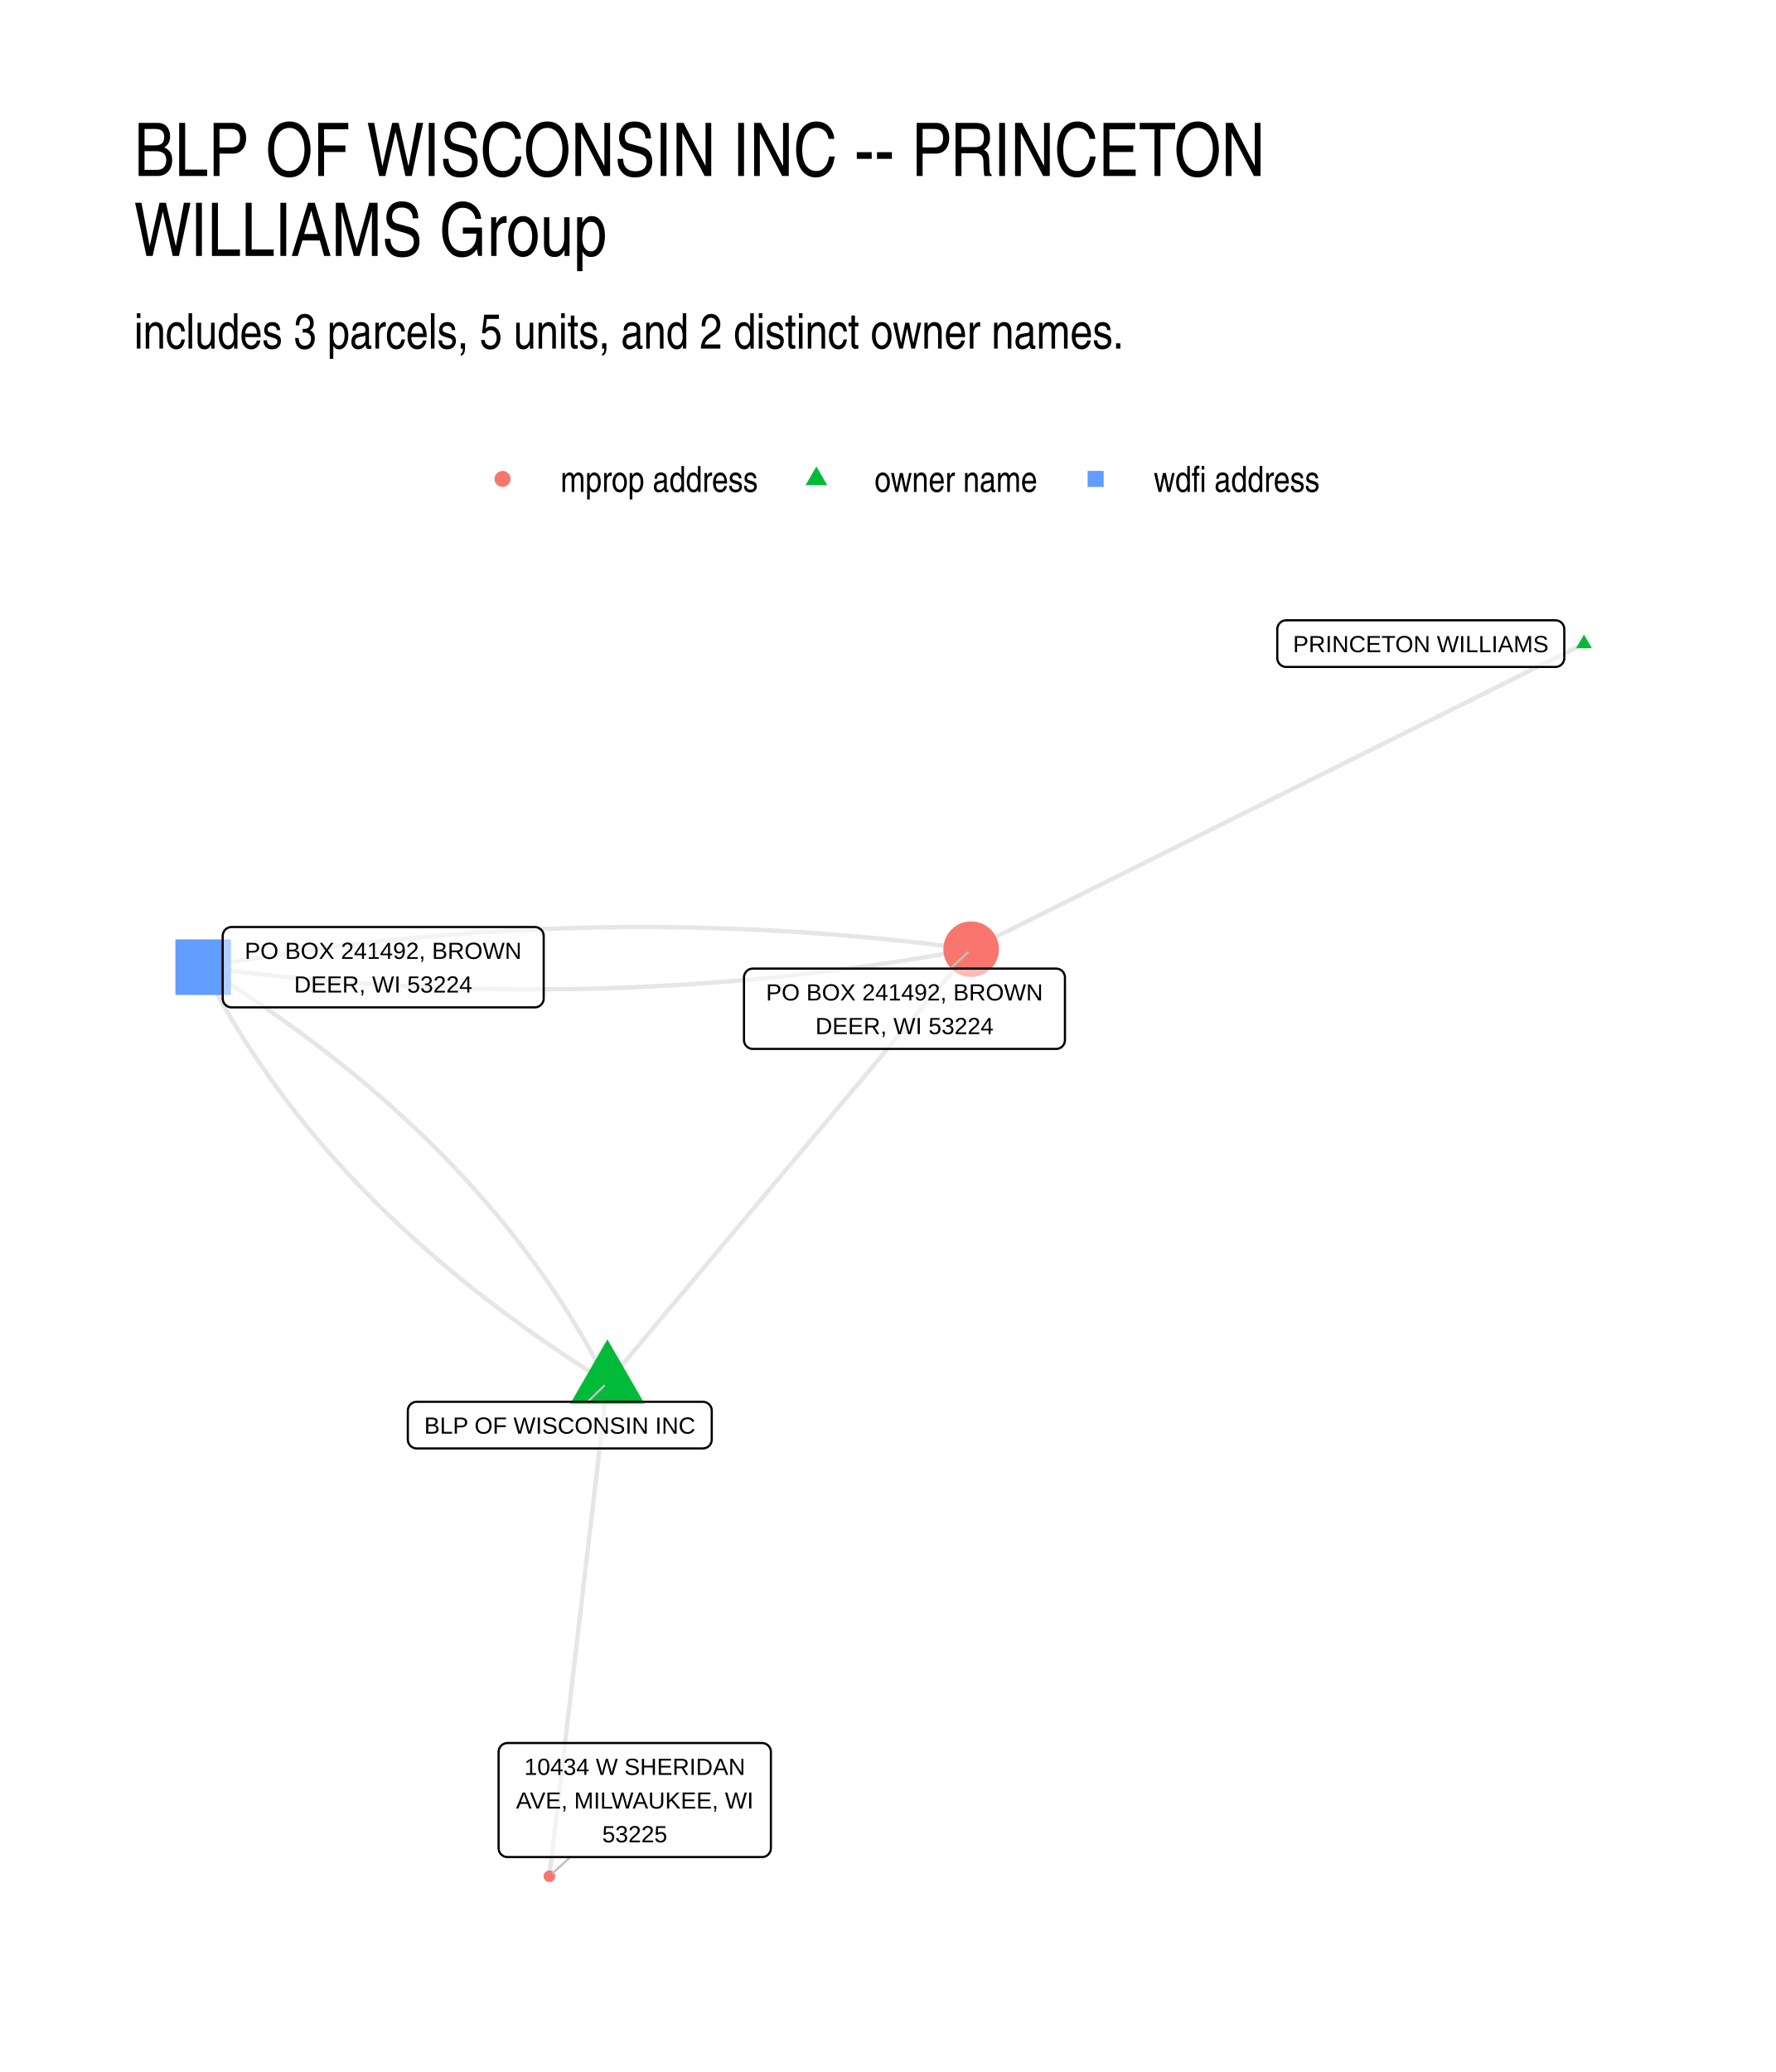
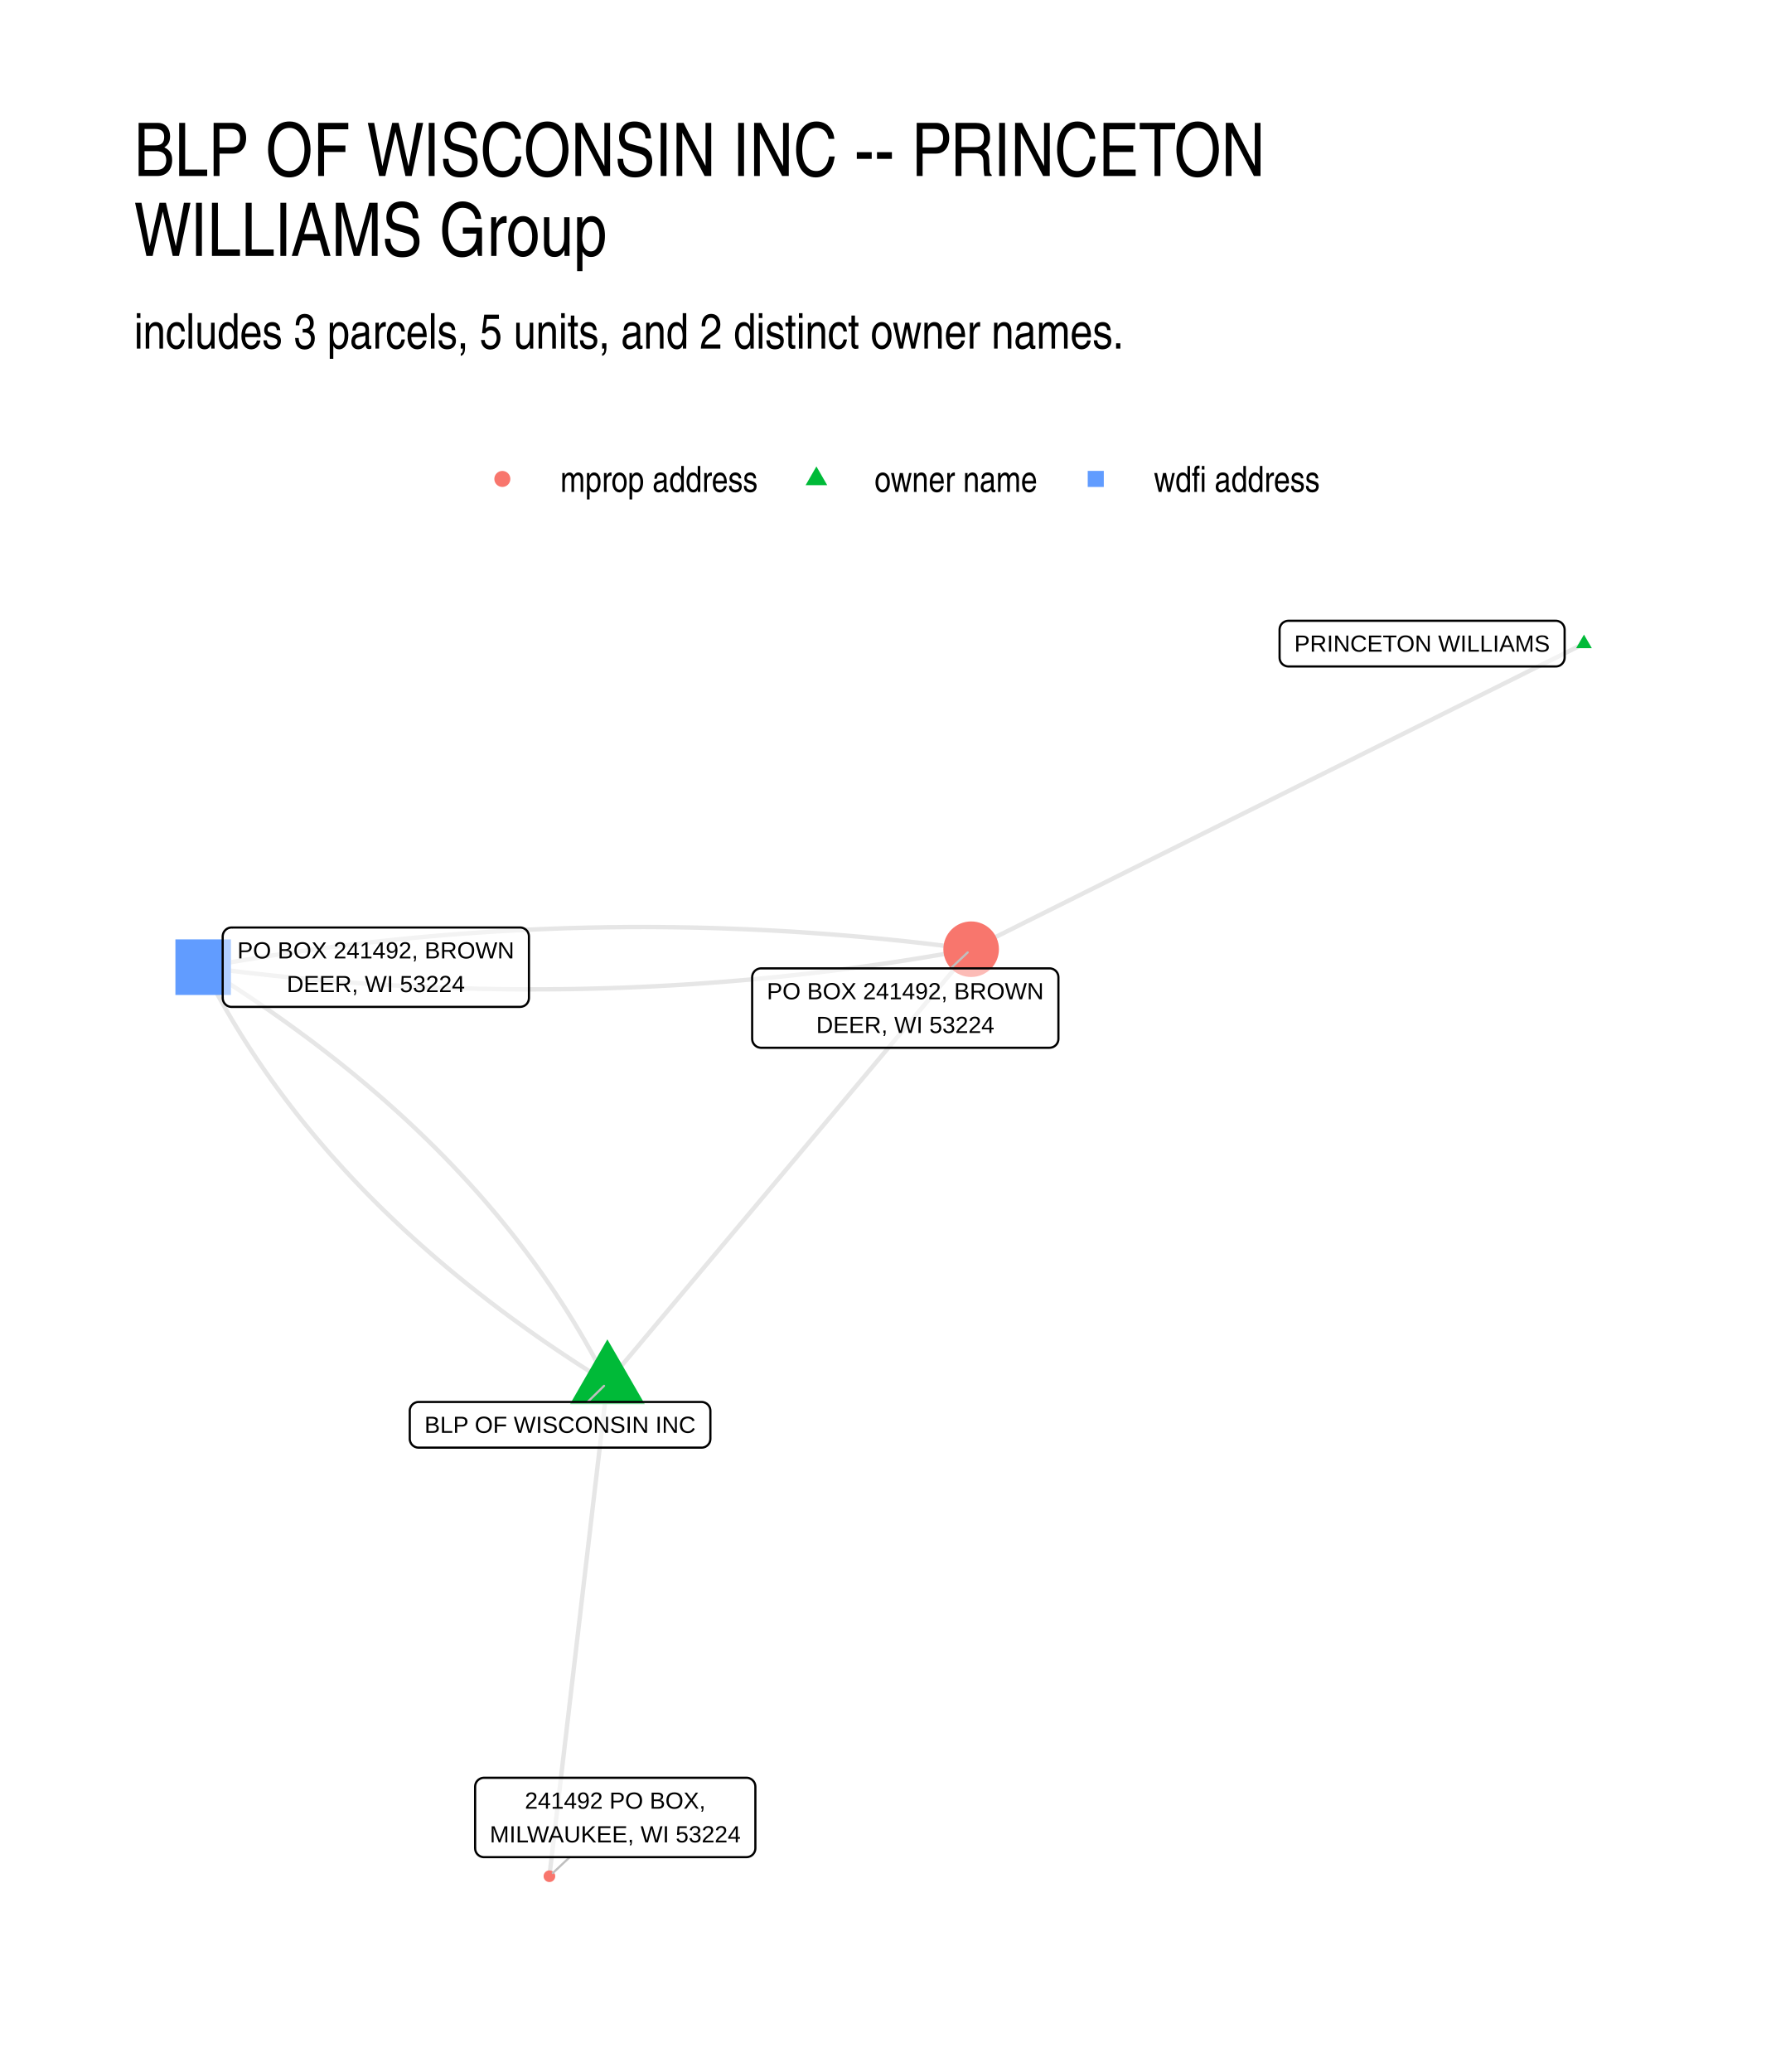
- <svg xmlns="http://www.w3.org/2000/svg" width="576" height="672" class="svglite" viewBox="0 0 432 504">
-   <defs>
-     <style>.svglite line,.svglite polyline,.svglite polygon,.svglite path,.svglite circle{fill:none;stroke:#000000;stroke-linecap:round;stroke-linejoin:round;stroke-miterlimit:10.00}.svglite text{white-space:pre}</style>
-   </defs>
-   <rect width="100%" height="100%" style="stroke-linecap:round;stroke-linejoin:round;stroke-miterlimit:10.00;stroke:none;fill:#FFFFFF" />
-   <defs>
-     <clipPath id="cpMC4wMHw0MzIuMDB8MC4wMHw1MDQuMDA=">
-       <path d="M0 0h432v504H0z" />
-     </clipPath>
-   </defs>
-   <g clip-path="url(#cpMC4wMHw0MzIuMDB8MC4wMHw1MDQuMDA=)">
-     <path d="M0 0h432v504H0z" style="stroke-width:1.07;stroke:none;fill:#FFFFFF" />
-   </g>
-   <defs>
-     <clipPath id="cpMzIuNjN8NDAyLjExfDE0MS41OHw0NzEuMzc=">
-       <path d="M32.63 141.58h369.48v329.8H32.63z" />
-     </clipPath>
-   </defs>
-   <g clip-path="url(#cpMzIuNjN8NDAyLjExfDE0MS41OHw0NzEuMzc=)">
-     <path d="m147.75 336.3.9-1.06.89-1.07.9-1.06.89-1.07.89-1.06.9-1.07.89-1.06.9-1.07.89-1.06.89-1.07.9-1.06.89-1.07.89-1.06.9-1.07.89-1.06.9-1.07.89-1.06.89-1.06.9-1.07.89-1.06.89-1.07.9-1.06.89-1.07.9-1.06.89-1.07.89-1.06.9-1.07.89-1.06.89-1.07.9-1.06.89-1.07.9-1.06.89-1.07.89-1.06.9-1.07.89-1.06.89-1.06.9-1.07.89-1.06.9-1.07.89-1.06.89-1.07.9-1.06.89-1.07.89-1.06.9-1.07.89-1.06.9-1.07.89-1.06.89-1.07.9-1.06.89-1.07.89-1.06.9-1.07.89-1.06.9-1.07.89-1.06.89-1.06.9-1.07.89-1.06.9-1.07.89-1.06.89-1.07.9-1.06.89-1.07.89-1.06.9-1.07.89-1.06.9-1.07.89-1.06.89-1.07.9-1.06.89-1.07.89-1.06.9-1.07.89-1.06.9-1.06.89-1.07.89-1.06.9-1.07.89-1.06.89-1.07.9-1.06.89-1.07.9-1.06.89-1.07.89-1.06.9-1.07.89-1.06.89-1.07.9-1.06.89-1.07.9-1.06.89-1.07.89-1.06.9-1.07.89-1.06.89-1.06.9-1.07M147.75 336.3l-.59-1.18-.6-1.17-.62-1.17-.62-1.17-.63-1.16-.63-1.16-.65-1.16-.65-1.15-.66-1.16-.67-1.14-.68-1.15-.68-1.14-.69-1.14-.7-1.13-.71-1.14-.72-1.13-.73-1.12-.73-1.12-.74-1.12-.75-1.12-.76-1.11-.77-1.11-.77-1.11-.78-1.1-.79-1.1-.8-1.1-.81-1.09-.81-1.1-.83-1.08-.83-1.09-.84-1.08-.84-1.08-.86-1.07-.86-1.07-.87-1.07-.88-1.07-.89-1.06-.9-1.06-.9-1.05-.91-1.06-.92-1.04-.93-1.05-.94-1.04-.94-1.04-.96-1.04-.96-1.03-.97-1.03-.97-1.03-.99-1.02-.99-1.03-1-1.01-1.01-1.02-1.02-1.01-1.03-1.01-1.03-1-1.04-1-1.05-1-1.06-1-1.07-.99-1.07-.99-1.08-.98-1.09-.98-1.1-.98-1.11-.98-1.11-.97-1.13-.97-1.13-.97-1.14-.96-1.15-.96-1.15-.96-1.16-.95-1.18-.95-1.18-.95-1.18-.94-1.2-.94-1.2-.94-1.22-.94-1.22-.93-1.22-.93-1.24-.92-1.25-.92-1.25-.92-1.26-.92-1.27-.91-1.28-.91-1.28-.9-1.29-.91-1.31-.9-1.31-.89-1.31-.9-1.33-.89-1.33-.88-1.35-.89-1.35-.88-1.35-.87-1.37-.88-1.37-.87-1.39-.87-1.39-.86m335.9-78.69-1.51.75-1.5.75-1.51.75-1.51.75-1.5.75-1.51.75-1.5.75-1.51.75-1.51.75-1.5.76-1.51.75-1.5.75-1.51.75-1.5.75-1.51.75-1.51.75-1.5.75-1.51.75-1.5.75-1.51.75-1.51.75-1.5.75-1.51.75-1.5.76-1.51.75-1.5.75-1.51.75-1.51.75-1.5.75-1.51.75-1.5.75-1.51.75-1.51.75-1.5.75-1.51.75-1.5.75-1.51.76-1.5.75-1.51.75-1.51.75-1.5.75-1.51.75-1.5.75-1.51.75-1.51.75-1.5.75-1.51.75-1.5.75-1.51.75-1.5.75-1.51.76-1.51.75-1.5.75-1.51.75-1.5.75-1.51.75-1.51.75-1.5.75-1.51.75-1.5.75-1.51.75-1.51.75-1.5.75-1.51.75-1.5.76-1.51.75-1.5.75-1.51.75-1.51.75-1.5.75-1.51.75-1.5.75-1.51.75-1.51.75-1.5.75-1.51.75-1.5.75-1.51.76-1.5.75-1.51.75-1.51.75-1.5.75-1.51.75-1.5.75-1.51.75-1.51.75-1.5.75-1.51.75-1.5.75-1.51.75-1.5.75-1.51.76-1.51.75-1.5.75-1.51.75-1.5.75-1.51.75-1.51.75-1.5.75M147.75 336.3l-.14 1.21-.14 1.22-.14 1.21-.15 1.21-.14 1.22-.14 1.21-.14 1.21-.15 1.21-.14 1.22-.14 1.21-.14 1.21-.15 1.22-.14 1.21-.14 1.21-.14 1.21-.15 1.22-.14 1.21-.14 1.21-.14 1.22-.15 1.21-.14 1.21-.14 1.22-.14 1.21-.15 1.21-.14 1.21-.14 1.22-.14 1.21-.15 1.21-.14 1.22-.14 1.21-.14 1.21-.15 1.21-.14 1.22-.14 1.21-.14 1.21-.15 1.22-.14 1.21-.14 1.21-.14 1.22-.15 1.21-.14 1.21-.14 1.21-.14 1.22-.15 1.21-.14 1.21-.14 1.22-.14 1.21-.15 1.21-.14 1.21-.14 1.22-.14 1.21-.15 1.21-.14 1.22-.14 1.21-.14 1.21-.15 1.22-.14 1.21-.14 1.21-.14 1.21-.15 1.22-.14 1.21-.14 1.21-.14 1.22-.15 1.21-.14 1.21-.14 1.21-.14 1.22-.15 1.21-.14 1.21-.14 1.22-.14 1.21-.15 1.21-.14 1.22-.14 1.21-.14 1.21-.15 1.21-.14 1.22-.14 1.21-.14 1.21-.15 1.22-.14 1.21-.14 1.21-.14 1.21-.15 1.22-.14 1.21-.14 1.21-.14 1.22-.15 1.21-.14 1.21-.14 1.22-.14 1.21-.15 1.21-.14 1.21-.14 1.22-.14 1.21-.15 1.21-.14 1.22-.14 1.21-.14 1.21m14.1-120.08-1.39-.86-1.38-.87-1.37-.87-1.37-.88-1.36-.87-1.35-.88-1.34-.89-1.33-.88-1.33-.89-1.32-.9-1.31-.89-1.3-.9-1.29-.9-1.29-.91-1.27-.91-1.27-.91-1.26-.92-1.26-.92-1.24-.92-1.24-.92-1.23-.93-1.22-.93-1.21-.94-1.2-.93-1.2-.95-1.19-.94-1.18-.95-1.17-.95-1.16-.95-1.16-.96-1.15-.96-1.13-.96-1.14-.97-1.12-.97-1.11-.97-1.11-.98-1.1-.98-1.09-.98-1.08-.98-1.08-.99-1.06-.99-1.06-1-1.05-1-1.04-1-1.04-1-1.02-1.01-1.02-1.01-1.01-1.02-1-1.01-.99-1.02-.99-1.03-.98-1.03-.97-1.03-.96-1.03-.95-1.04-.94-1.04-.94-1.04-.93-1.04-.92-1.05-.91-1.06-.9-1.05-.9-1.06-.89-1.06-.88-1.07-.87-1.07-.86-1.07-.86-1.07-.85-1.08-.83-1.08-.84-1.09-.82-1.08-.81-1.09-.81-1.1-.8-1.1-.79-1.1-.78-1.1-.78-1.11-.76-1.11-.76-1.11-.75-1.12-.74-1.11-.74-1.13-.72-1.12-.72-1.13-.71-1.13-.7-1.14-.69-1.14-.69-1.14-.67-1.15-.67-1.14-.66-1.15-.66-1.16-.64-1.16-.64-1.16-.63-1.16-.62-1.17-.61-1.17-.6-1.17-.6-1.18m0 0 1.91.25 1.9.25 1.9.24 1.91.23 1.9.23 1.9.23 1.9.21 1.91.21 1.9.21 1.9.19 1.9.2 1.9.18 1.9.18 1.9.18 1.9.16 1.9.17 1.9.15 1.89.15 1.9.14 1.9.14 1.9.13 1.89.13 1.9.12 1.9.11 1.89.11 1.9.1 1.89.1 1.9.08 1.89.09 1.9.07 1.89.08 1.89.06 1.9.06 1.89.05 1.89.05 1.89.04 1.89.03 1.9.03 1.89.03 1.89.01 1.89.01 1.89.01 1.89-.01h1.89l1.89-.02 1.88-.02 1.89-.02 1.89-.03 1.89-.04 1.88-.05 1.89-.05 1.89-.05 1.88-.07 1.89-.06 1.88-.08 1.89-.08 1.88-.09 1.89-.09 1.88-.1 1.88-.1 1.89-.11 1.88-.12 1.88-.12 1.89-.13 1.88-.14 1.88-.14 1.88-.14 1.88-.16 1.88-.16 1.88-.16 1.88-.17 1.88-.18 1.88-.18 1.88-.19 1.88-.2 1.87-.2 1.88-.21 1.88-.21 1.88-.22 1.87-.23 1.88-.23 1.87-.24 1.88-.24 1.87-.25 1.88-.26 1.87-.26 1.88-.27 1.87-.27 1.87-.28 1.88-.29 1.87-.29 1.87-.3 1.87-.3 1.88-.32 1.87-.31 1.87-.32 1.87-.33 1.87-.34 1.87-.34" style="stroke-width:1.07;stroke:#000000;stroke-opacity:0.10;stroke-linecap:butt" />
-     <path d="m49.42 235.26 1.87-.34 1.87-.34 1.87-.32 1.87-.33 1.88-.31 1.87-.31 1.87-.31 1.87-.3 1.87-.29 1.88-.29 1.87-.28 1.87-.27 1.88-.27 1.87-.26 1.88-.26 1.87-.25 1.88-.24 1.87-.24 1.88-.23 1.88-.23 1.87-.22 1.88-.21 1.88-.21 1.88-.2 1.87-.2 1.88-.19 1.88-.18 1.88-.18 1.88-.17 1.88-.16 1.88-.16 1.88-.16 1.88-.14 1.88-.14 1.89-.14 1.88-.13 1.88-.12 1.88-.12 1.89-.11 1.88-.1 1.88-.1 1.89-.09 1.88-.09 1.89-.08 1.88-.07 1.89-.07 1.88-.07 1.89-.05 1.89-.05 1.88-.05 1.89-.03 1.89-.04 1.89-.02 1.89-.02 1.88-.02h1.89l1.89-.01 1.89.01 1.89.01 1.89.02 1.89.02 1.9.03 1.89.03 1.89.04 1.89.05 1.89.05 1.9.06 1.89.07 1.89.07 1.9.07 1.89.09 1.9.09 1.89.09 1.9.1 1.89.11 1.9.11 1.9.12 1.89.13 1.9.13 1.9.14 1.9.14 1.89.15 1.9.16 1.9.16 1.9.16 1.9.18 1.9.18 1.9.18 1.9.2 1.9.19 1.9.21 1.91.21 1.9.22 1.9.22 1.9.23 1.91.23 1.9.24 1.9.25 1.91.25" style="stroke-width:1.07;stroke:#000000;stroke-opacity:0.10;stroke-linecap:butt" />
-     <path d="m147.75 325.79 9.1 15.76h-18.19zm237.57-171.43 1.91 3.31h-3.83z" style="stroke-width:0.71;stroke:none;fill:#00BA38" />
-     <path d="M42.67 242.02h13.51V228.5H42.67z" style="stroke-width:0.71;stroke:none;fill:#619CFF" />
-     <circle cx="236.24" cy="230.89" r="6.76" style="stroke-width:0.71;stroke:none;fill:#F8766D" />
-     <circle cx="133.65" cy="456.38" r="1.42" style="stroke-width:0.71;stroke:none;fill:#F8766D" />
-     <path d="m142.98 340.97 3.96-3.87m84.28-101.5 4.18-3.93m-96.69 220.05-4.22 3.89" style="stroke-width:0.53;stroke:#BFBFBF" />
-     <path d="M101.37 352.32h69.61-.09l.35-.02.34-.06.33-.13.3-.17.27-.22.23-.26.18-.3.14-.32.08-.33.03-.35h0v-7.03h0l-.03-.34-.08-.34-.14-.32-.18-.29-.23-.26-.27-.22-.3-.18-.33-.12-.34-.07-.26-.02h-69.61l.26.02-.35-.01-.34.04-.33.09-.32.15-.28.2-.26.24-.2.28-.17.31-.11.33-.05.34-.01.17v7.03l.01-.17v.34l.05.35.11.33.17.3.2.28.26.24.28.2.32.15.33.1.34.04z" style="stroke-width:0.53;fill:#FFFFFF;fill-opacity:0.50" />
-     <text x="136.18" y="348.72" lengthAdjust="spacingAndGlyphs" style="font-size:5.69px;font-family:&quot;Liberation Sans&quot;" text-anchor="middle" textLength="66.73">BLP OF WISCONSIN INC</text>
-     <path d="M312.87 162.23h65.5-.09l.35-.02.34-.07.33-.12.3-.17.27-.22.23-.26.18-.3.14-.32.08-.33.03-.35h0v-7.03h0l-.03-.34-.08-.34-.14-.32-.18-.3-.23-.26-.27-.22-.3-.17-.33-.12-.34-.07-.26-.02h-65.5l.26.02-.34-.02-.35.05-.33.09-.32.15-.28.2-.25.24-.21.28-.16.31-.11.33-.06.34-.01.17v7.03l.01-.17v.34l.06.35.11.33.16.3.21.28.25.24.28.2.32.15.33.1.35.04z" style="stroke-width:0.53;fill:#FFFFFF;fill-opacity:0.50" />
-     <text x="345.62" y="158.63" lengthAdjust="spacingAndGlyphs" style="font-size:5.69px;font-family:&quot;Liberation Sans&quot;" text-anchor="middle" textLength="62.62">PRINCETON WILLIAMS</text>
-     <path d="M56.33 245.03h73.77-.09l.35-.01.34-.07.32-.12.3-.18.27-.22.23-.26.19-.29.14-.32.08-.34.03-.35h0v-15.22h0l-.03-.34-.08-.34-.14-.32-.19-.29-.23-.26-.27-.22-.3-.18-.32-.12-.34-.07-.26-.02H56.33l.26.02-.34-.02-.35.05-.33.09-.32.15-.28.2-.25.24-.21.28-.16.31-.11.33-.06.34-.01.17v15.22l.01-.17v.35l.06.34.11.33.16.31.21.28.25.24.28.2.32.14.33.1.35.04z" style="stroke-width:0.53;fill:#FFFFFF;fill-opacity:0.50" />
-     <text x="93.21" y="233.24" lengthAdjust="spacingAndGlyphs" style="font-size:5.69px;font-family:&quot;Liberation Sans&quot;" text-anchor="middle" textLength="70.88">PO BOX 241492, BROWN</text>
-     <text x="93.21" y="241.43" lengthAdjust="spacingAndGlyphs" style="font-size:5.69px;font-family:&quot;Liberation Sans&quot;" text-anchor="middle" textLength="46.35">DEER, WI 53224</text>
-     <path d="M183.14 255.14h73.76-.09l.35-.01.34-.07.33-.13.3-.17.27-.22.23-.26.18-.29.14-.32.08-.34.03-.35h0v-15.22h0l-.03-.34-.08-.34-.14-.32-.18-.3-.23-.26-.27-.22-.3-.17-.33-.12-.34-.07-.26-.02h-73.76l.26.02-.35-.02-.35.05-.33.09-.31.15-.29.2-.25.24-.21.28-.16.31-.11.32-.06.35v15.39-.17.35l.06.34.11.33.16.31.21.28.25.24.29.19.31.15.33.1.35.04z" style="stroke-width:0.53;fill:#FFFFFF;fill-opacity:0.50" />
-     <text x="220.02" y="243.35" lengthAdjust="spacingAndGlyphs" style="font-size:5.69px;font-family:&quot;Liberation Sans&quot;" text-anchor="middle" textLength="70.88">PO BOX 241492, BROWN</text>
-     <text x="220.02" y="251.54" lengthAdjust="spacingAndGlyphs" style="font-size:5.69px;font-family:&quot;Liberation Sans&quot;" text-anchor="middle" textLength="46.35">DEER, WI 53224</text>
-     <path d="M123.45 451.72h61.92-.09l.35-.02.34-.07.33-.12.3-.17.27-.22.23-.26.18-.3.14-.32.08-.33.03-.35h0v-23.42h0l-.03-.34-.08-.34-.14-.32-.18-.3-.23-.26-.27-.22-.3-.17-.33-.12-.34-.07-.26-.02h-61.92l.26.02-.35-.02-.34.05-.34.09-.31.15-.29.2-.25.24-.21.28-.16.31-.11.33-.05.34-.01.17v23.42l.01-.18v.35l.05.35.11.33.16.3.21.28.25.24.29.2.31.15.34.09.34.05z" style="stroke-width:0.53;fill:#FFFFFF;fill-opacity:0.50" />
-     <text x="154.41" y="431.73" lengthAdjust="spacingAndGlyphs" style="font-size:5.69px;font-family:&quot;Liberation Sans&quot;" text-anchor="middle" textLength="56.87">10434 W SHERIDAN</text>
-     <text x="154.41" y="439.92" lengthAdjust="spacingAndGlyphs" style="font-size:5.69px;font-family:&quot;Liberation Sans&quot;" text-anchor="middle" textLength="59.04">AVE, MILWAUKEE, WI</text>
-     <text x="154.41" y="448.12" lengthAdjust="spacingAndGlyphs" style="font-size:5.69px;font-family:&quot;Liberation Sans&quot;" text-anchor="middle" textLength="18.11">53225</text>
-   </g>
-   <g clip-path="url(#cpMC4wMHw0MzIuMDB8MC4wMHw1MDQuMDA=)">
-     <circle cx="122.25" cy="116.5" r="1.95" style="stroke-width:0.71;stroke:none;fill:#F8766D" />
-     <path d="m198.6 113.46 2.63 4.56h-5.27z" style="stroke-width:0.71;stroke:none;fill:#00BA38" />
-     <path d="M264.57 118.45h3.91v-3.91h-3.91z" style="stroke-width:0.71;stroke:none;fill:#619CFF" />
-     <text x="136.37" y="119.66" lengthAdjust="spacingAndGlyphs" style="font-size:8.80px;font-weight:0;font-family:&quot;Nimbus Sans Narrow&quot;" textLength="48.11">mprop address</text>
-     <text x="212.72" y="119.66" lengthAdjust="spacingAndGlyphs" style="font-size:8.80px;font-weight:0;font-family:&quot;Nimbus Sans Narrow&quot;" textLength="39.69">owner name</text>
-     <text x="280.64" y="119.66" lengthAdjust="spacingAndGlyphs" style="font-size:8.80px;font-weight:0;font-family:&quot;Nimbus Sans Narrow&quot;" textLength="40.49">wdfi address</text>
-     <text x="32.63" y="84.79" lengthAdjust="spacingAndGlyphs" style="font-size:12.00px;font-weight:0;font-family:&quot;Nimbus Sans Narrow&quot;" textLength="241.18">includes 3 parcels, 5 units, and 2 distinct owner names.</text>
-     <text x="32.63" y="42.81" lengthAdjust="spacingAndGlyphs" style="font-size:18.00px;font-weight:0;font-family:&quot;Nimbus Sans Narrow&quot;" textLength="278.03">BLP OF WISCONSIN INC -- PRINCETON</text>
-     <text x="32.63" y="62.25" lengthAdjust="spacingAndGlyphs" style="font-size:18.00px;font-weight:0;font-family:&quot;Nimbus Sans Narrow&quot;" textLength="121.38">WILLIAMS Group</text>
+ <svg xmlns="http://www.w3.org/2000/svg" width="576" height="672" viewBox="0 0 432 504">
+   <g class="svglite">
+     <defs>
+       <style>.svglite line,.svglite polyline,.svglite polygon,.svglite path,.svglite circle{fill:none;stroke:#000000;stroke-linecap:round;stroke-linejoin:round;stroke-miterlimit:10.00}.svglite text{white-space:pre}.svglite g.glyphgroup path{fill:inherit;stroke:none}</style>
+     </defs>
+     <rect width="100%" height="100%" style="stroke-linecap:round;stroke-linejoin:round;stroke-miterlimit:10.00;stroke:none;fill:#FFFFFF" />
+     <defs>
+       <clipPath id="cpMC4wMHw0MzIuMDB8MC4wMHw1MDQuMDA=">
+         <path d="M0 0h432v504H0z" />
+       </clipPath>
+     </defs>
+     <g clip-path="url(#cpMC4wMHw0MzIuMDB8MC4wMHw1MDQuMDA=)">
+       <path d="M0 0h432v504H0z" style="stroke-width:1.07;stroke:none;fill:#FFFFFF" />
+     </g>
+     <defs>
+       <clipPath id="cpMzIuNjN8NDAyLjExfDE0MS41OHw0NzEuMzc=">
+         <path d="M32.63 141.58h369.48v329.8H32.63z" />
+       </clipPath>
+     </defs>
+     <g clip-path="url(#cpMzIuNjN8NDAyLjExfDE0MS41OHw0NzEuMzc=)">
+       <path d="m147.75 336.3.9-1.06.89-1.07.9-1.06.89-1.07.89-1.06.9-1.07.89-1.06.9-1.07.89-1.06.89-1.07.9-1.06.89-1.07.89-1.06.9-1.07.89-1.06.9-1.07.89-1.06.89-1.06.9-1.07.89-1.06.89-1.07.9-1.06.89-1.07.9-1.06.89-1.07.89-1.06.9-1.07.89-1.06.89-1.07.9-1.06.89-1.07.9-1.06.89-1.07.89-1.06.9-1.07.89-1.06.89-1.06.9-1.07.89-1.06.9-1.07.89-1.06.89-1.07.9-1.06.89-1.07.89-1.06.9-1.07.89-1.06.9-1.07.89-1.06.89-1.07.9-1.06.89-1.07.89-1.06.9-1.07.89-1.06.9-1.07.89-1.06.89-1.06.9-1.07.89-1.06.9-1.07.89-1.06.89-1.07.9-1.06.89-1.07.89-1.06.9-1.07.89-1.06.9-1.07.89-1.06.89-1.07.9-1.06.89-1.07.89-1.06.9-1.07.89-1.06.9-1.06.89-1.07.89-1.06.9-1.07.89-1.06.89-1.07.9-1.06.89-1.07.9-1.06.89-1.07.89-1.06.9-1.07.89-1.06.89-1.07.9-1.06.89-1.07.9-1.06.89-1.07.89-1.06.9-1.07.89-1.06.89-1.06.9-1.07M147.75 336.3l-.59-1.18-.6-1.17-.62-1.17-.62-1.17-.63-1.16-.63-1.16-.65-1.16-.65-1.15-.66-1.16-.67-1.14-.68-1.15-.68-1.14-.69-1.14-.7-1.13-.71-1.14-.72-1.13-.73-1.12-.73-1.12-.74-1.12-.75-1.12-.76-1.11-.77-1.11-.77-1.11-.78-1.1-.79-1.1-.8-1.1-.81-1.09-.81-1.1-.83-1.08-.83-1.09-.84-1.08-.84-1.08-.86-1.07-.86-1.07-.87-1.07-.88-1.07-.89-1.06-.9-1.06-.9-1.05-.91-1.06-.92-1.04-.93-1.05-.94-1.04-.94-1.04-.96-1.04-.96-1.03-.97-1.03-.97-1.03-.99-1.02-.99-1.03-1-1.01-1.01-1.02-1.02-1.01-1.03-1.01-1.03-1-1.04-1-1.05-1-1.06-1-1.07-.99-1.07-.99-1.08-.98-1.09-.98-1.1-.98-1.11-.98-1.11-.97-1.13-.97-1.13-.97-1.14-.96-1.15-.96-1.15-.96-1.16-.95-1.18-.95-1.18-.95-1.18-.94-1.2-.94-1.2-.94-1.22-.94-1.22-.93-1.22-.93-1.24-.92-1.25-.92-1.25-.92-1.26-.92-1.27-.91-1.28-.91-1.28-.9-1.29-.91-1.31-.9-1.31-.89-1.31-.9-1.33-.89-1.33-.88-1.35-.89-1.35-.88-1.35-.87-1.37-.88-1.37-.87-1.39-.87-1.39-.86m335.9-78.69-1.51.75-1.5.75-1.51.75-1.51.75-1.5.75-1.51.75-1.5.75-1.51.75-1.51.75-1.5.76-1.51.75-1.5.75-1.51.75-1.5.75-1.51.75-1.51.75-1.5.75-1.51.75-1.5.75-1.51.75-1.51.75-1.5.75-1.51.75-1.5.76-1.51.75-1.5.75-1.51.75-1.51.75-1.5.75-1.51.75-1.5.75-1.51.75-1.51.75-1.5.75-1.51.75-1.5.75-1.51.76-1.5.75-1.51.75-1.51.75-1.5.75-1.51.75-1.5.75-1.51.75-1.51.75-1.5.75-1.51.75-1.5.75-1.51.75-1.5.75-1.51.76-1.51.75-1.5.75-1.51.75-1.5.75-1.51.75-1.51.75-1.5.75-1.51.75-1.5.75-1.51.75-1.51.75-1.5.75-1.51.75-1.5.76-1.51.75-1.5.75-1.51.75-1.51.75-1.5.75-1.51.75-1.5.75-1.51.75-1.51.75-1.5.75-1.51.75-1.5.75-1.51.76-1.5.75-1.51.75-1.51.75-1.5.75-1.51.75-1.5.75-1.51.75-1.51.75-1.5.75-1.51.75-1.5.75-1.51.75-1.5.75-1.51.76-1.51.75-1.5.75-1.51.75-1.5.75-1.51.75-1.51.75-1.5.75M147.75 336.3l-.14 1.21-.14 1.22-.14 1.21-.15 1.21-.14 1.22-.14 1.21-.14 1.21-.15 1.21-.14 1.22-.14 1.21-.14 1.21-.15 1.22-.14 1.21-.14 1.21-.14 1.21-.15 1.22-.14 1.21-.14 1.21-.14 1.22-.15 1.21-.14 1.21-.14 1.22-.14 1.21-.15 1.21-.14 1.21-.14 1.22-.14 1.21-.15 1.21-.14 1.22-.14 1.21-.14 1.21-.15 1.21-.14 1.22-.14 1.21-.14 1.21-.15 1.22-.14 1.21-.14 1.21-.14 1.22-.15 1.21-.14 1.21-.14 1.21-.14 1.22-.15 1.21-.14 1.21-.14 1.22-.14 1.21-.15 1.21-.14 1.21-.14 1.22-.14 1.21-.15 1.21-.14 1.22-.14 1.21-.14 1.21-.15 1.22-.14 1.21-.14 1.21-.14 1.21-.15 1.22-.14 1.21-.14 1.21-.14 1.22-.15 1.21-.14 1.21-.14 1.21-.14 1.22-.15 1.21-.14 1.21-.14 1.22-.14 1.21-.15 1.21-.14 1.22-.14 1.21-.14 1.21-.15 1.21-.14 1.22-.14 1.21-.14 1.21-.15 1.22-.14 1.21-.14 1.21-.14 1.21-.15 1.22-.14 1.21-.14 1.21-.14 1.22-.15 1.21-.14 1.21-.14 1.22-.14 1.21-.15 1.21-.14 1.21-.14 1.22-.14 1.21-.15 1.21-.14 1.22-.14 1.21-.14 1.21m14.1-120.08-1.39-.86-1.38-.87-1.37-.87-1.37-.88-1.36-.87-1.35-.88-1.34-.89-1.33-.88-1.33-.89-1.32-.9-1.31-.89-1.3-.9-1.29-.9-1.29-.91-1.27-.91-1.27-.91-1.26-.92-1.26-.92-1.24-.92-1.24-.92-1.23-.93-1.22-.93-1.21-.94-1.2-.93-1.2-.95-1.19-.94-1.18-.95-1.17-.95-1.16-.95-1.16-.96-1.15-.96-1.13-.96-1.14-.97-1.12-.97-1.11-.97-1.11-.98-1.1-.98-1.09-.98-1.08-.98-1.08-.99-1.06-.99-1.06-1-1.05-1-1.04-1-1.04-1-1.02-1.01-1.02-1.01-1.01-1.02-1-1.01-.99-1.02-.99-1.03-.98-1.03-.97-1.03-.96-1.03-.95-1.04-.94-1.04-.94-1.04-.93-1.04-.92-1.05-.91-1.06-.9-1.05-.9-1.06-.89-1.06-.88-1.07-.87-1.07-.86-1.07-.86-1.07-.85-1.08-.83-1.08-.84-1.09-.82-1.08-.81-1.09-.81-1.1-.8-1.1-.79-1.1-.78-1.1-.78-1.11-.76-1.11-.76-1.11-.75-1.12-.74-1.11-.74-1.13-.72-1.12-.72-1.13-.71-1.13-.7-1.14-.69-1.14-.69-1.14-.67-1.15-.67-1.14-.66-1.15-.66-1.16-.64-1.16-.64-1.16-.63-1.16-.62-1.17-.61-1.17-.6-1.17-.6-1.18m0 0 1.91.25 1.9.25 1.9.24 1.91.23 1.9.23 1.9.23 1.9.21 1.91.21 1.9.21 1.9.19 1.9.2 1.9.18 1.9.18 1.9.18 1.9.16 1.9.17 1.9.15 1.89.15 1.9.14 1.9.14 1.9.13 1.89.13 1.9.12 1.9.11 1.89.11 1.9.1 1.89.1 1.9.08 1.89.09 1.9.07 1.89.08 1.89.06 1.9.06 1.89.05 1.89.05 1.89.04 1.89.03 1.9.03 1.89.03 1.89.01 1.89.01 1.89.01 1.89-.01h1.89l1.89-.02 1.88-.02 1.89-.02 1.89-.03 1.89-.04 1.88-.05 1.89-.05 1.89-.05 1.88-.07 1.89-.06 1.88-.08 1.89-.08 1.88-.09 1.89-.09 1.88-.1 1.88-.1 1.89-.11 1.88-.12 1.88-.12 1.89-.13 1.88-.14 1.88-.14 1.88-.14 1.88-.16 1.88-.16 1.88-.16 1.88-.17 1.88-.18 1.88-.18 1.88-.19 1.88-.2 1.87-.2 1.88-.21 1.88-.21 1.88-.22 1.87-.23 1.88-.23 1.87-.24 1.88-.24 1.87-.25 1.88-.26 1.87-.26 1.88-.27 1.87-.27 1.87-.28 1.88-.29 1.87-.29 1.87-.3 1.87-.3 1.88-.32 1.87-.31 1.87-.32 1.87-.33 1.87-.34 1.87-.34" style="stroke-width:1.07;stroke:#000000;stroke-opacity:0.10;stroke-linecap:butt" />
+       <path d="m49.42 235.26 1.87-.34 1.87-.34 1.87-.32 1.87-.33 1.88-.31 1.87-.31 1.87-.31 1.87-.3 1.87-.29 1.88-.29 1.87-.28 1.87-.27 1.88-.27 1.87-.26 1.88-.26 1.87-.25 1.88-.24 1.87-.24 1.88-.23 1.88-.23 1.87-.22 1.88-.21 1.88-.21 1.88-.2 1.87-.2 1.88-.19 1.88-.18 1.88-.18 1.88-.17 1.88-.16 1.88-.16 1.88-.16 1.88-.14 1.88-.14 1.89-.14 1.88-.13 1.88-.12 1.88-.12 1.89-.11 1.88-.1 1.88-.1 1.89-.09 1.88-.09 1.89-.08 1.88-.07 1.89-.07 1.88-.07 1.89-.05 1.89-.05 1.88-.05 1.89-.03 1.89-.04 1.89-.02 1.89-.02 1.88-.02h1.89l1.89-.01 1.89.01 1.89.01 1.89.02 1.89.02 1.9.03 1.89.03 1.89.04 1.89.05 1.89.05 1.9.06 1.89.07 1.89.07 1.9.07 1.89.09 1.9.09 1.89.09 1.9.1 1.89.11 1.9.11 1.9.12 1.89.13 1.9.13 1.9.14 1.9.14 1.89.15 1.9.16 1.9.16 1.9.16 1.9.18 1.9.18 1.9.18 1.9.2 1.9.19 1.9.21 1.91.21 1.9.22 1.9.22 1.9.23 1.91.23 1.9.24 1.9.25 1.91.25" style="stroke-width:1.07;stroke:#000000;stroke-opacity:0.10;stroke-linecap:butt" />
+       <path d="m147.75 325.79 9.1 15.76h-18.19zm237.57-171.43 1.91 3.31h-3.83z" style="stroke-width:0.71;stroke:none;fill:#00BA38" />
+       <path d="M42.67 242.02h13.51V228.5H42.67z" style="stroke-width:0.71;stroke:none;fill:#619CFF" />
+       <circle cx="236.24" cy="230.89" r="6.76" style="stroke-width:0.71;stroke:none;fill:#F8766D" />
+       <circle cx="133.65" cy="456.38" r="1.42" style="stroke-width:0.71;stroke:none;fill:#F8766D" />
+       <path d="m142.95 341.02 3.99-3.92m84.34-101.55 4.12-3.88m-96.81 220.07-4.11 3.86" style="stroke-width:0.53;stroke:#BFBFBF" />
+       <path d="M101.84 352.13h68.81-.08l.34-.01.34-.07.33-.12.3-.18.27-.22.23-.26.19-.29.13-.32.08-.34.03-.35h0v-6.79h0l-.03-.35-.08-.34-.13-.32-.19-.29-.23-.26-.27-.22-.3-.17-.33-.13-.34-.07-.26-.01h-68.81l.26.01-.35-.01-.35.04-.33.1-.31.15-.29.19-.25.25-.21.27-.16.31-.11.33-.06.34v6.97-.17.35l.06.34.11.33.16.31.21.28.25.24.29.2.31.14.33.1.35.04z" style="stroke-width:0.53;fill:#FFFFFF;fill-opacity:0.50" />
+       <text x="136.24" y="348.53" lengthAdjust="spacingAndGlyphs" style="font-size:5.69px;font-family:&quot;Liberation Sans&quot;" text-anchor="middle" textLength="65.94">BLP OF WISCONSIN INC</text>
+       <path d="M313.43 162.11h65.02-.09l.35-.01.34-.07.33-.12.3-.18.27-.22.23-.26.18-.29.14-.32.08-.34.03-.35h0v-6.79h0l-.03-.35-.08-.34-.14-.32-.18-.29-.23-.26-.27-.22-.3-.17-.33-.13-.34-.07-.26-.01h-65.02l.26.01-.35-.01-.34.04-.34.1-.31.15-.29.19-.25.24-.21.28-.16.31-.11.33-.05.34-.01.18v6.79l.01-.17v.35l.05.34.11.33.16.31.21.28.25.24.29.19.31.15.34.1.34.04z" style="stroke-width:0.53;fill:#FFFFFF;fill-opacity:0.50" />
+       <text x="345.94" y="158.51" lengthAdjust="spacingAndGlyphs" style="font-size:5.69px;font-family:&quot;Liberation Sans&quot;" text-anchor="middle" textLength="62.14">PRINCETON WILLIAMS</text>
+       <path d="M56.33 244.92h70.18-.09l.35-.02.34-.07.33-.12.3-.17.27-.22.23-.26.18-.3.14-.32.08-.33.03-.35h0v-14.99h0l-.03-.35-.08-.33-.14-.32-.18-.3-.23-.26-.27-.22-.3-.17-.33-.13-.34-.07-.26-.01H56.33l.26.01-.34-.01-.35.04-.33.1-.32.15-.28.2-.25.24-.21.27-.16.31-.11.33-.06.35-.01.17v14.99l.01-.17v.34l.06.35.11.33.16.3.21.28.25.24.28.2.32.15.33.1.35.04z" style="stroke-width:0.53;fill:#FFFFFF;fill-opacity:0.50" />
+       <text x="91.42" y="233.13" lengthAdjust="spacingAndGlyphs" style="font-size:5.69px;font-family:&quot;Liberation Sans&quot;" text-anchor="middle" textLength="67.3">PO BOX 241492, BROWN</text>
+       <text x="91.42" y="241.32" lengthAdjust="spacingAndGlyphs" style="font-size:5.69px;font-family:&quot;Liberation Sans&quot;" text-anchor="middle" textLength="43.28">DEER, WI 53224</text>
+       <path d="M185.13 254.86h70.18-.09l.35-.02.34-.07.32-.12.31-.18.27-.22.23-.26.18-.29.14-.32.08-.34.03-.34h0v-14.99h0l-.03-.35-.08-.34-.14-.32-.18-.29-.23-.26-.27-.22-.31-.18-.32-.12-.34-.07-.26-.01h-70.18l.26.01-.34-.01-.35.04-.33.1-.32.15-.28.19-.25.24-.21.28-.17.31-.11.33-.05.34-.01.18v14.99l.01-.18v.35l.05.34.11.33.17.31.21.28.25.24.28.2.32.15.33.09.35.05z" style="stroke-width:0.53;fill:#FFFFFF;fill-opacity:0.50" />
+       <text x="220.22" y="243.06" lengthAdjust="spacingAndGlyphs" style="font-size:5.69px;font-family:&quot;Liberation Sans&quot;" text-anchor="middle" textLength="67.3">PO BOX 241492, BROWN</text>
+       <text x="220.22" y="251.26" lengthAdjust="spacingAndGlyphs" style="font-size:5.69px;font-family:&quot;Liberation Sans&quot;" text-anchor="middle" textLength="43.28">DEER, WI 53224</text>
+       <path d="M117.74 451.74h63.85-.09l.35-.02.34-.07.32-.12.3-.17.27-.22.23-.26.19-.3.14-.32.08-.33.03-.35h0v-14.99h0l-.03-.35-.08-.34-.14-.32-.19-.29-.23-.26-.27-.22-.3-.17-.32-.13-.34-.07-.26-.01h-63.85l.26.01-.35-.01-.34.04-.34.1-.31.15-.29.2-.25.24-.21.27-.16.31-.11.33-.05.34-.01.18v14.99l.01-.17v.34l.05.35.11.33.16.3.21.28.25.24.29.2.31.15.34.1.34.04z" style="stroke-width:0.53;fill:#FFFFFF;fill-opacity:0.50" />
+       <text x="149.66" y="439.95" lengthAdjust="spacingAndGlyphs" style="font-size:5.69px;font-family:&quot;Liberation Sans&quot;" text-anchor="middle" textLength="43.91">241492 PO BOX,</text>
+       <text x="149.66" y="448.14" lengthAdjust="spacingAndGlyphs" style="font-size:5.69px;font-family:&quot;Liberation Sans&quot;" text-anchor="middle" textLength="60.97">MILWAUKEE, WI 53224</text>
+     </g>
+     <g clip-path="url(#cpMC4wMHw0MzIuMDB8MC4wMHw1MDQuMDA=)">
+       <circle cx="122.2" cy="116.5" r="1.95" style="stroke-width:0.71;stroke:none;fill:#F8766D" />
+       <path d="m198.6 113.46 2.63 4.56h-5.26z" style="stroke-width:0.71;stroke:none;fill:#00BA38" />
+       <path d="M264.6 118.45h3.91v-3.91h-3.91z" style="stroke-width:0.71;stroke:none;fill:#619CFF" />
+       <text x="136.32" y="119.66" lengthAdjust="spacingAndGlyphs" style="font-size:8.80px;font-weight:0;font-family:&quot;Nimbus Sans Narrow&quot;" textLength="48.16">mprop address</text>
+       <text x="212.72" y="119.66" lengthAdjust="spacingAndGlyphs" style="font-size:8.80px;font-weight:0;font-family:&quot;Nimbus Sans Narrow&quot;" textLength="39.72">owner name</text>
+       <text x="280.68" y="119.66" lengthAdjust="spacingAndGlyphs" style="font-size:8.80px;font-weight:0;font-family:&quot;Nimbus Sans Narrow&quot;" textLength="40.5">wdfi address</text>
+       <text x="32.63" y="84.79" lengthAdjust="spacingAndGlyphs" style="font-size:12.00px;font-weight:0;font-family:&quot;Nimbus Sans Narrow&quot;" textLength="241.17">includes 3 parcels, 5 units, and 2 distinct owner names.</text>
+       <text x="32.63" y="42.81" lengthAdjust="spacingAndGlyphs" style="font-size:18.00px;font-weight:0;font-family:&quot;Nimbus Sans Narrow&quot;" textLength="278.02">BLP OF WISCONSIN INC -- PRINCETON</text>
+       <text x="32.63" y="62.25" lengthAdjust="spacingAndGlyphs" style="font-size:18.00px;font-weight:0;font-family:&quot;Nimbus Sans Narrow&quot;" textLength="121.36">WILLIAMS Group</text>
+     </g>
  </g>
</svg>
